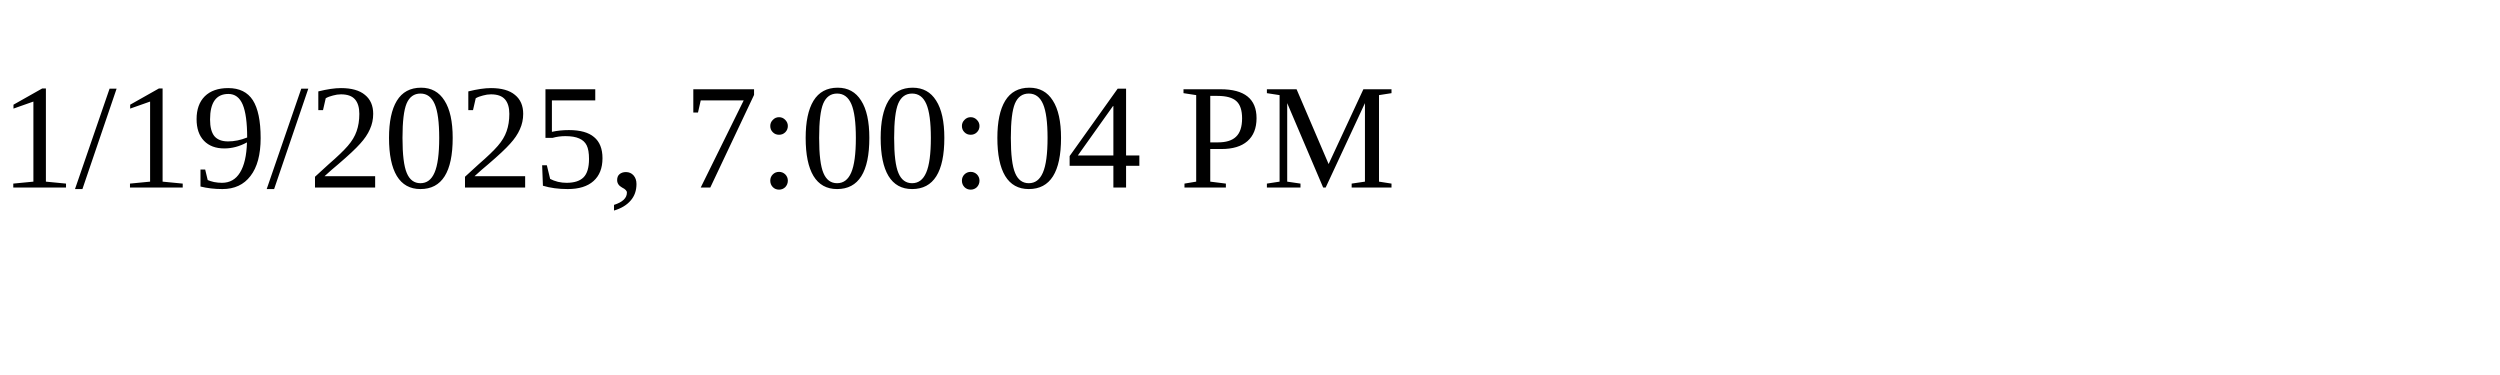
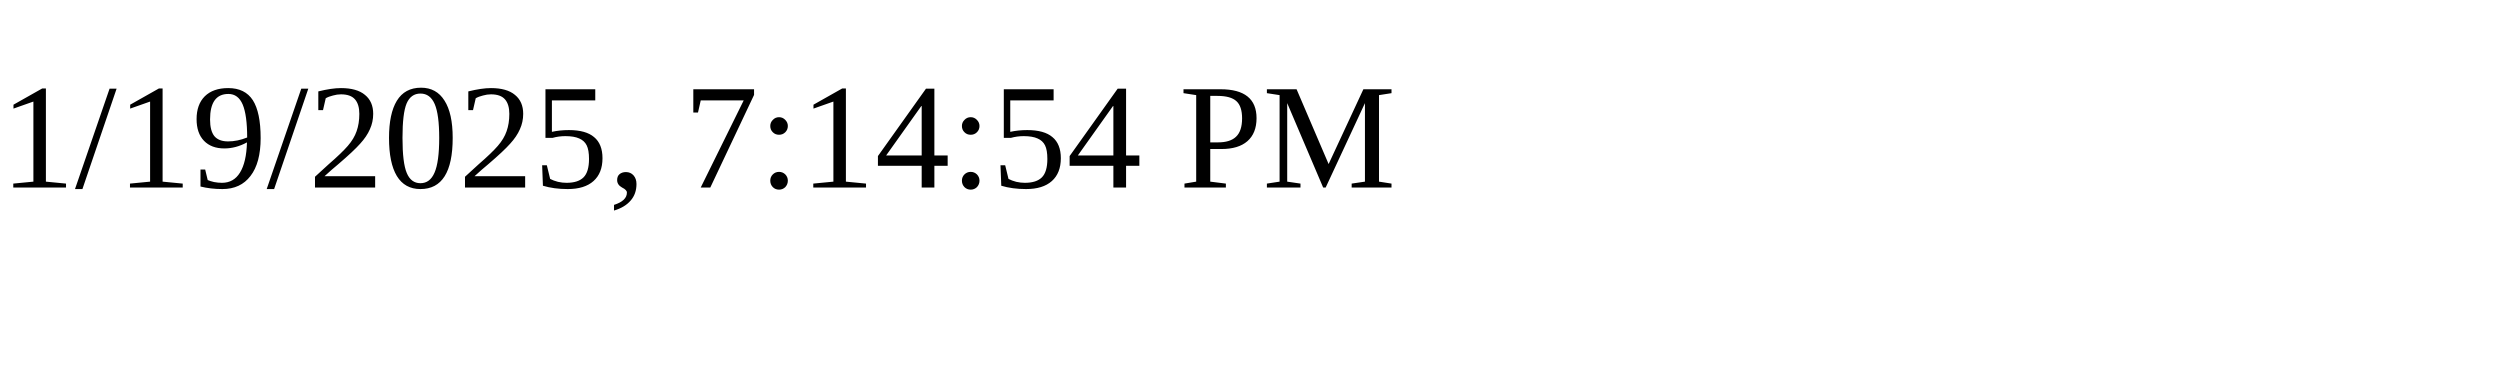
<svg xmlns="http://www.w3.org/2000/svg" height="30" width="200">
-   <text x="0" y="15">1/19/2025, 7:00:04 PM</text>
+   <text x="0" y="15">1/19/2025, 7:14:54 PM</text>
</svg>
